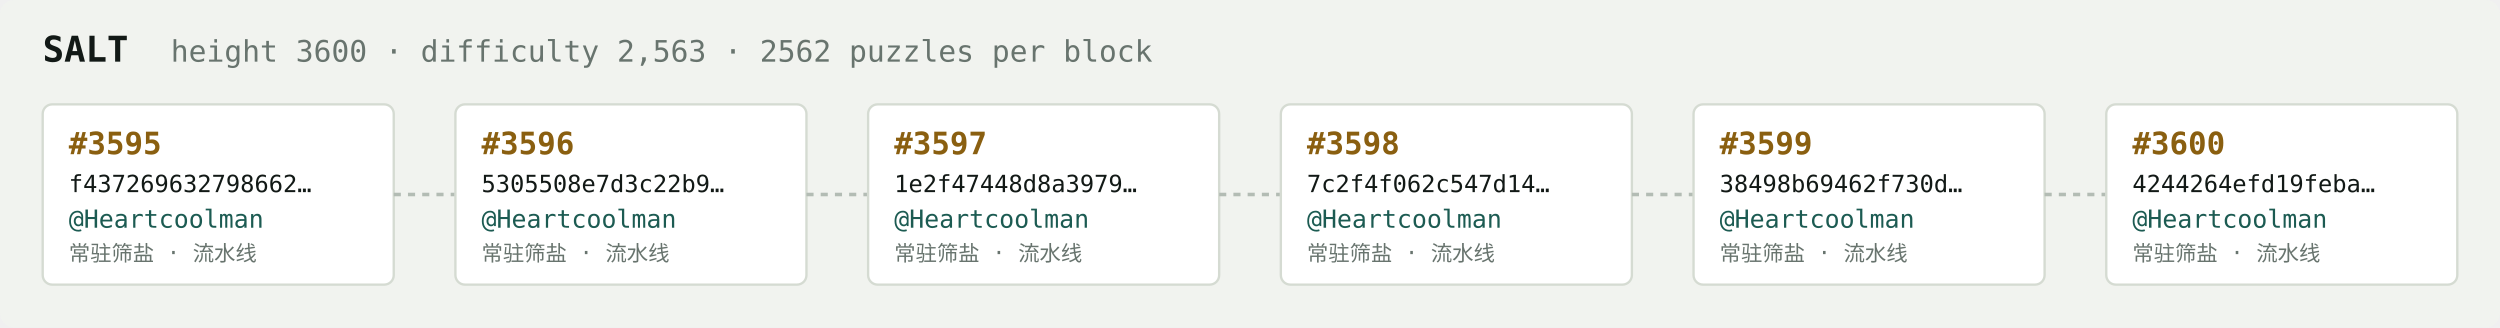
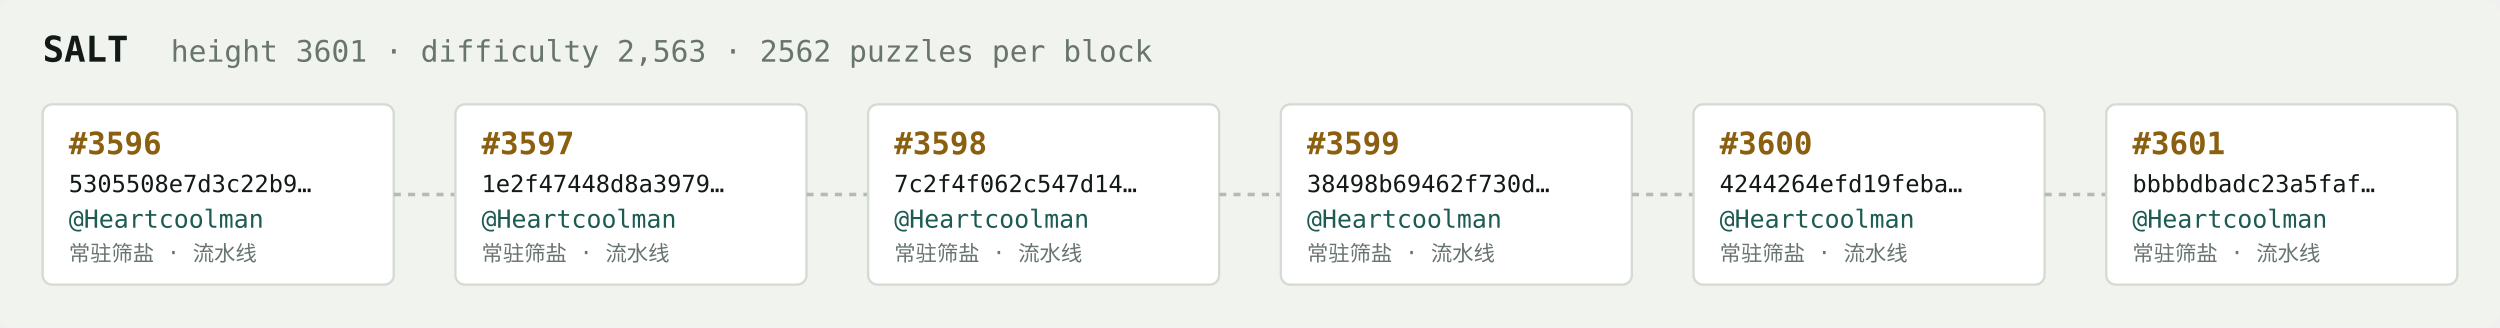
<svg xmlns="http://www.w3.org/2000/svg" width="1054" height="138" viewBox="0 0 1054 138" font-family="ui-monospace,SFMono-Regular,Menlo,monospace">
  <rect fill="#f1f3ef" width="1054" height="138" rx="6" />
  <text x="18" y="26" fill="#121916" font-size="15" font-weight="700">SALT</text>
-   <text x="72" y="26" fill="#68746e" font-size="12.5">height 3600 · difficulty 2,563 · 2562 puzzles per block</text>
+   <text x="72" y="26" fill="#68746e" font-size="12.5">height 3601 · difficulty 2,563 · 2562 puzzles per block</text>
  <rect x="18" y="44" width="148" height="76" rx="4" fill="#ffffff" stroke="#d5dbd2" stroke-width="1" />
-   <text x="29" y="65" fill="#8a5f10" font-size="13" font-weight="700">#3595</text>
-   <text x="29" y="81" fill="#121916" font-size="10">f437269632798662…</text>
+   <text x="29" y="65" fill="#8a5f10" font-size="13" font-weight="700">#3596</text>
+   <text x="29" y="81" fill="#121916" font-size="10">5305508e7d3c22b9…</text>
  <text x="29" y="96" fill="#1c5b52" font-size="10.5">@Heartcoolman</text>
  <text x="29" y="110" fill="#68746e" font-size="9">常驻筛盐 · 流水线</text>
  <line x1="166" y1="82.0" x2="192" y2="82.0" stroke="#b3bcb4" stroke-width="1.5" stroke-dasharray="3 3" />
  <rect x="192" y="44" width="148" height="76" rx="4" fill="#ffffff" stroke="#d5dbd2" stroke-width="1" />
-   <text x="203" y="65" fill="#8a5f10" font-size="13" font-weight="700">#3596</text>
-   <text x="203" y="81" fill="#121916" font-size="10">5305508e7d3c22b9…</text>
+   <text x="203" y="65" fill="#8a5f10" font-size="13" font-weight="700">#3597</text>
+   <text x="203" y="81" fill="#121916" font-size="10">1e2f47448d8a3979…</text>
  <text x="203" y="96" fill="#1c5b52" font-size="10.5">@Heartcoolman</text>
  <text x="203" y="110" fill="#68746e" font-size="9">常驻筛盐 · 流水线</text>
  <line x1="340" y1="82.0" x2="366" y2="82.0" stroke="#b3bcb4" stroke-width="1.5" stroke-dasharray="3 3" />
  <rect x="366" y="44" width="148" height="76" rx="4" fill="#ffffff" stroke="#d5dbd2" stroke-width="1" />
-   <text x="377" y="65" fill="#8a5f10" font-size="13" font-weight="700">#3597</text>
-   <text x="377" y="81" fill="#121916" font-size="10">1e2f47448d8a3979…</text>
+   <text x="377" y="65" fill="#8a5f10" font-size="13" font-weight="700">#3598</text>
+   <text x="377" y="81" fill="#121916" font-size="10">7c2f4f062c547d14…</text>
  <text x="377" y="96" fill="#1c5b52" font-size="10.5">@Heartcoolman</text>
  <text x="377" y="110" fill="#68746e" font-size="9">常驻筛盐 · 流水线</text>
  <line x1="514" y1="82.0" x2="540" y2="82.0" stroke="#b3bcb4" stroke-width="1.5" stroke-dasharray="3 3" />
  <rect x="540" y="44" width="148" height="76" rx="4" fill="#ffffff" stroke="#d5dbd2" stroke-width="1" />
-   <text x="551" y="65" fill="#8a5f10" font-size="13" font-weight="700">#3598</text>
-   <text x="551" y="81" fill="#121916" font-size="10">7c2f4f062c547d14…</text>
+   <text x="551" y="65" fill="#8a5f10" font-size="13" font-weight="700">#3599</text>
+   <text x="551" y="81" fill="#121916" font-size="10">38498b69462f730d…</text>
  <text x="551" y="96" fill="#1c5b52" font-size="10.5">@Heartcoolman</text>
  <text x="551" y="110" fill="#68746e" font-size="9">常驻筛盐 · 流水线</text>
  <line x1="688" y1="82.0" x2="714" y2="82.0" stroke="#b3bcb4" stroke-width="1.5" stroke-dasharray="3 3" />
  <rect x="714" y="44" width="148" height="76" rx="4" fill="#ffffff" stroke="#d5dbd2" stroke-width="1" />
-   <text x="725" y="65" fill="#8a5f10" font-size="13" font-weight="700">#3599</text>
-   <text x="725" y="81" fill="#121916" font-size="10">38498b69462f730d…</text>
+   <text x="725" y="65" fill="#8a5f10" font-size="13" font-weight="700">#3600</text>
+   <text x="725" y="81" fill="#121916" font-size="10">4244264efd19feba…</text>
  <text x="725" y="96" fill="#1c5b52" font-size="10.5">@Heartcoolman</text>
  <text x="725" y="110" fill="#68746e" font-size="9">常驻筛盐 · 流水线</text>
  <line x1="862" y1="82.0" x2="888" y2="82.0" stroke="#b3bcb4" stroke-width="1.5" stroke-dasharray="3 3" />
  <rect x="888" y="44" width="148" height="76" rx="4" fill="#ffffff" stroke="#d5dbd2" stroke-width="1" />
-   <text x="899" y="65" fill="#8a5f10" font-size="13" font-weight="700">#3600</text>
-   <text x="899" y="81" fill="#121916" font-size="10">4244264efd19feba…</text>
+   <text x="899" y="65" fill="#8a5f10" font-size="13" font-weight="700">#3601</text>
+   <text x="899" y="81" fill="#121916" font-size="10">bbbbdbadc23a5faf…</text>
  <text x="899" y="96" fill="#1c5b52" font-size="10.5">@Heartcoolman</text>
  <text x="899" y="110" fill="#68746e" font-size="9">常驻筛盐 · 流水线</text>
</svg>
